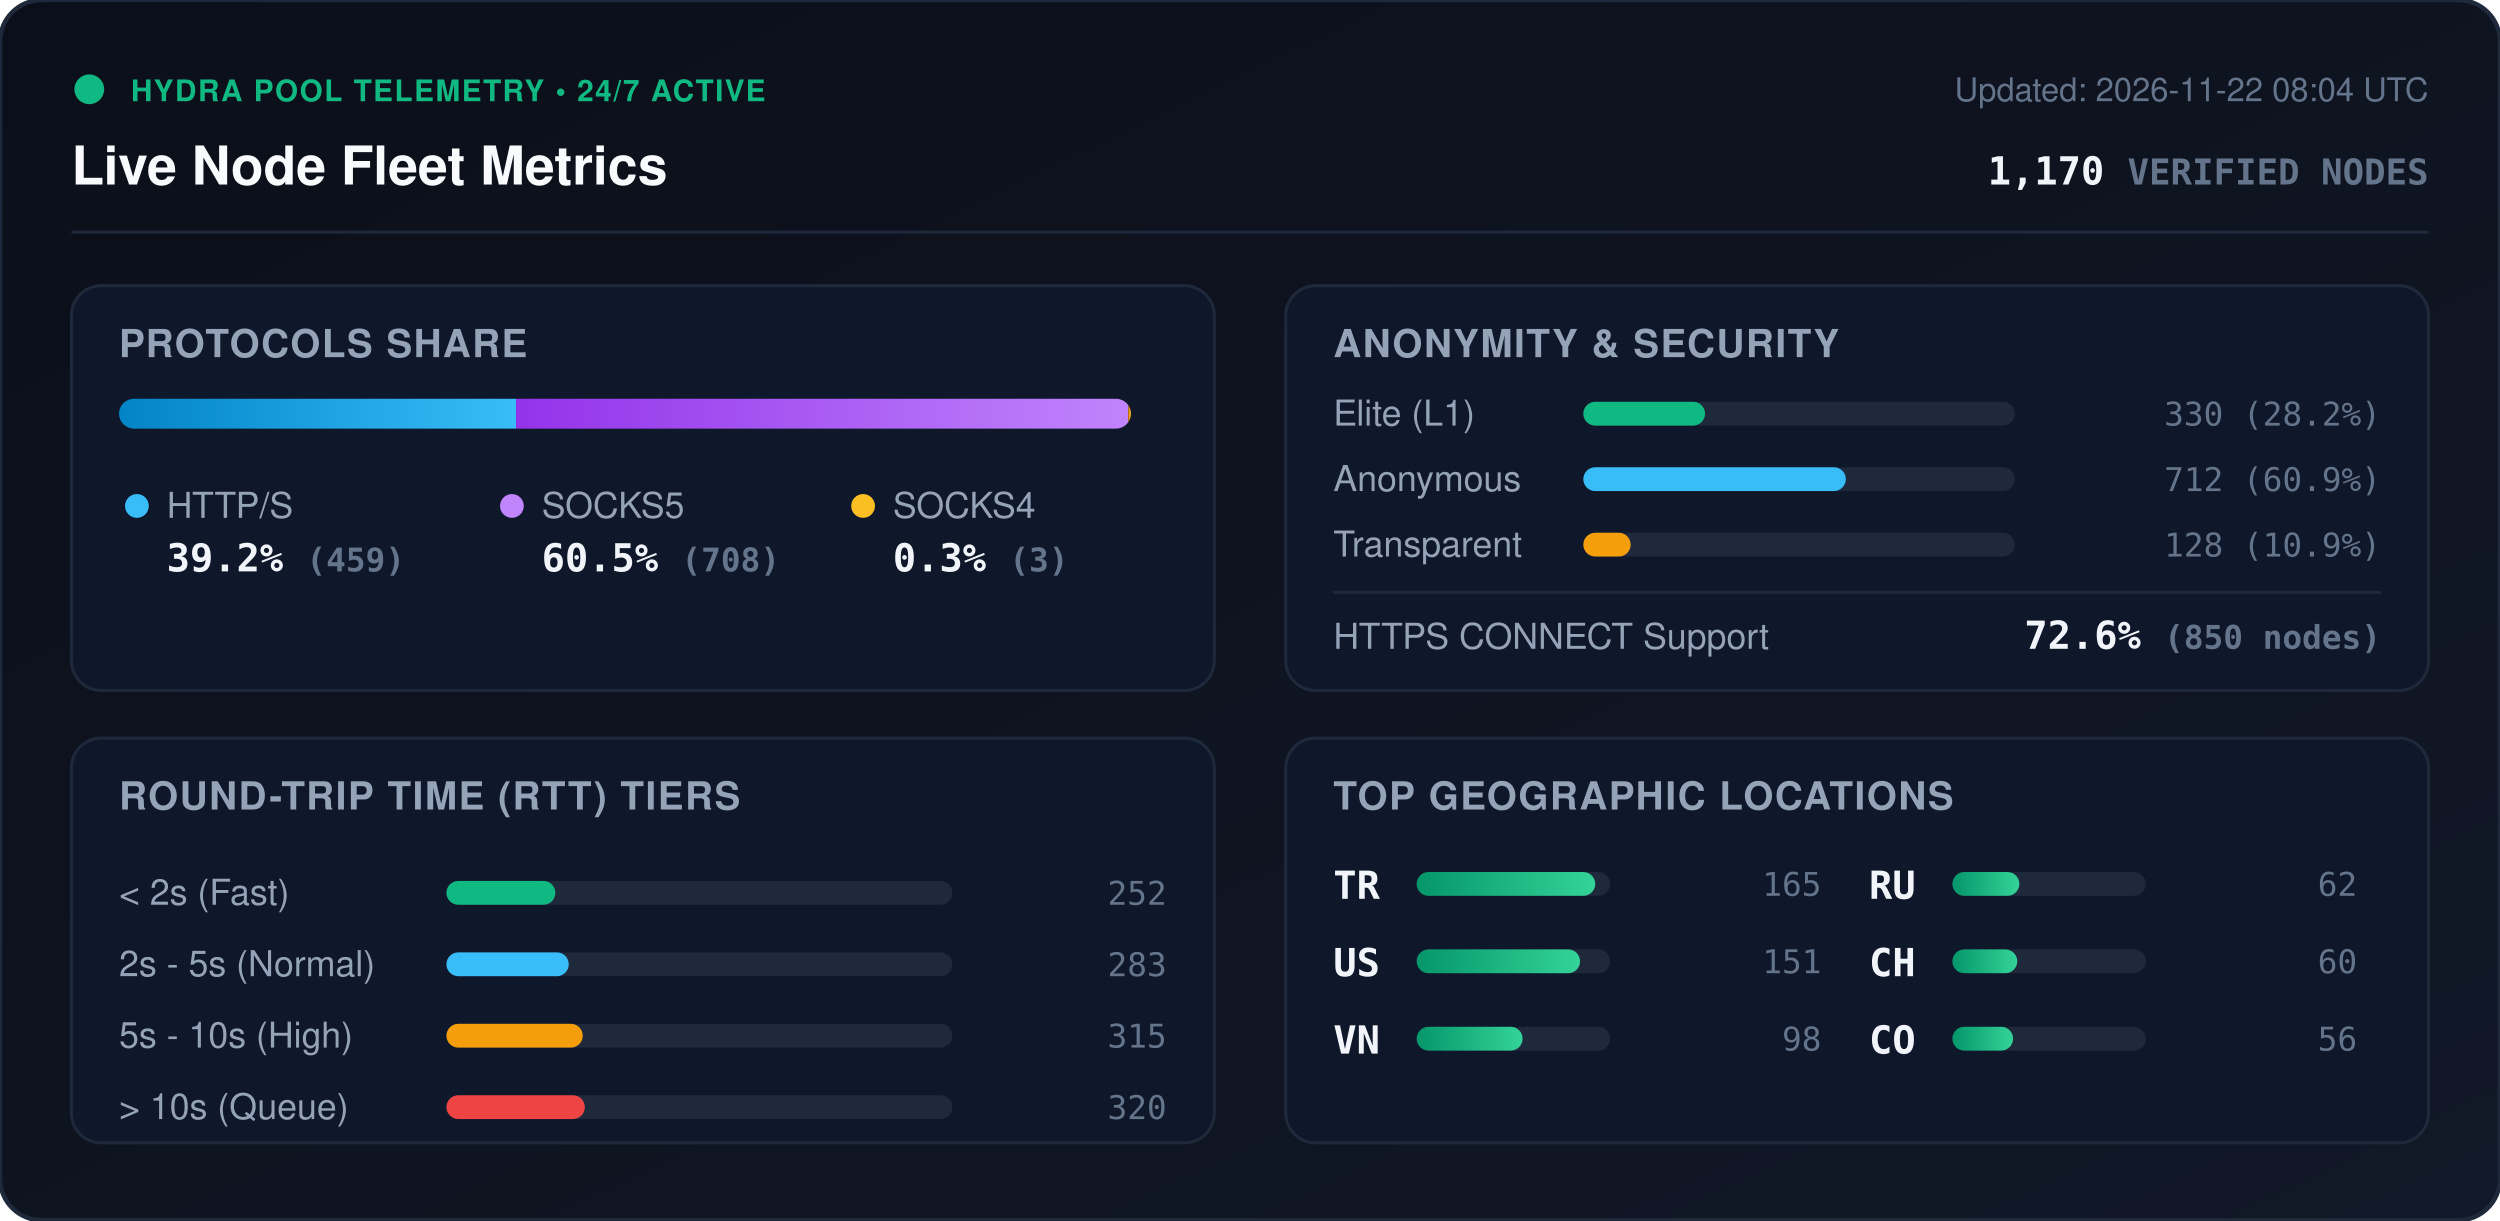
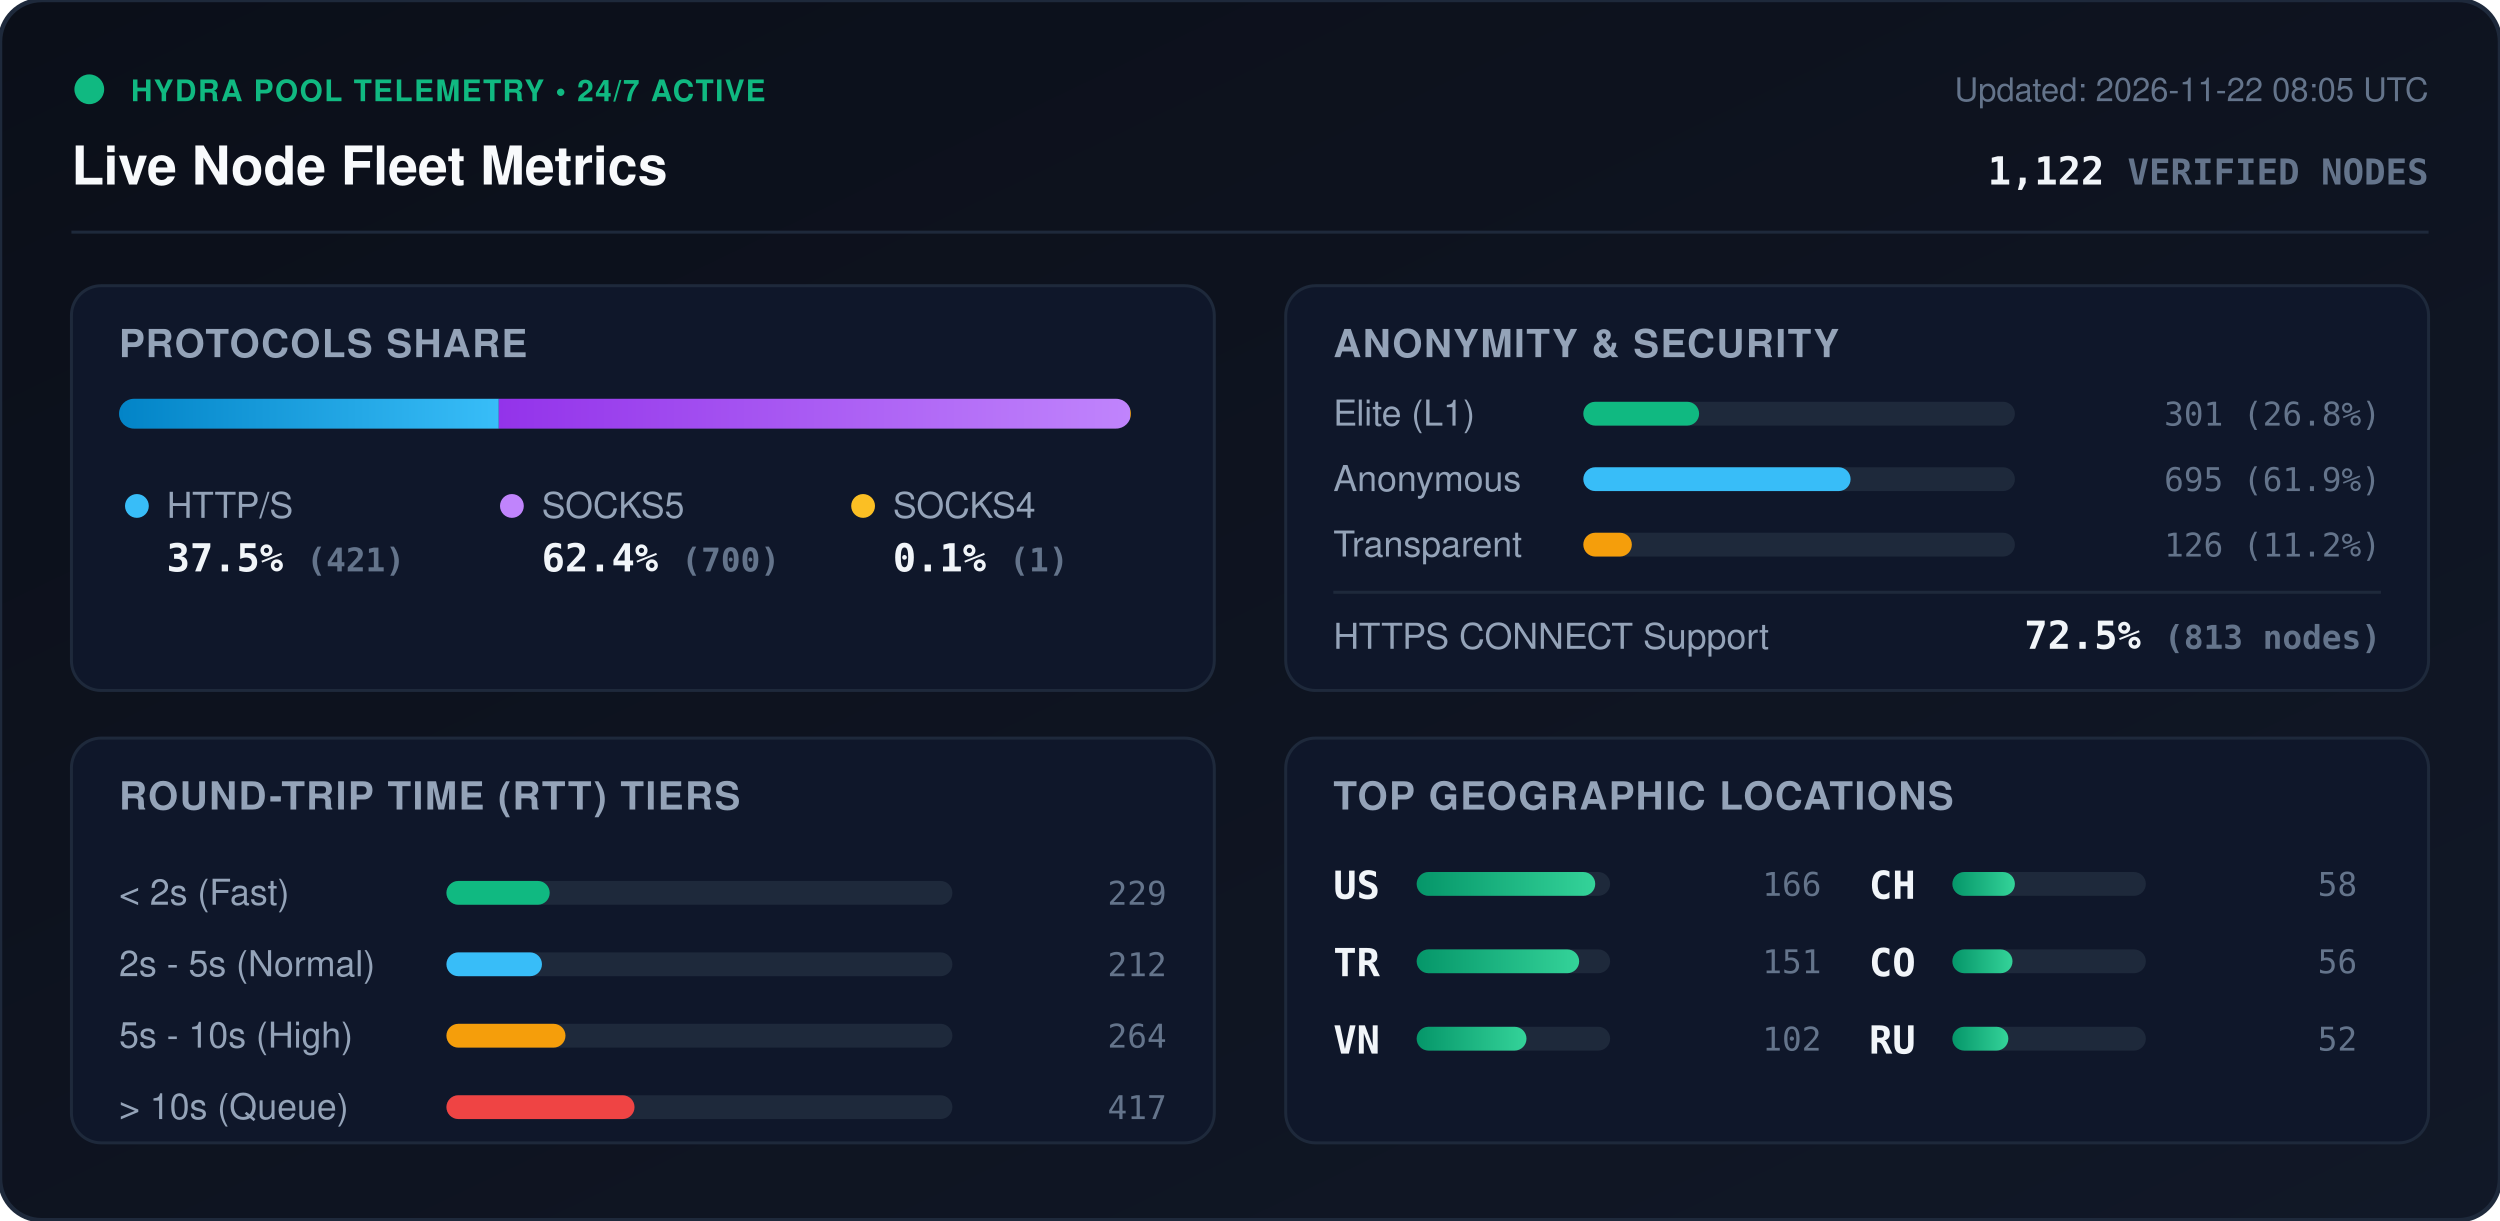
<svg xmlns="http://www.w3.org/2000/svg" viewBox="0 0 840 410" width="840" height="410" style="max-width: 100%; height: auto;">
  <defs>
    <linearGradient id="bg" x1="0%" y1="0%" x2="100%" y2="100%">
      <stop offset="0%" stop-color="#0b0f19" />
      <stop offset="100%" stop-color="#111827" />
    </linearGradient>
    <linearGradient id="bar-http" x1="0%" y1="0%" x2="100%" y2="0%">
      <stop offset="0%" stop-color="#0284c7" />
      <stop offset="100%" stop-color="#38bdf8" />
    </linearGradient>
    <linearGradient id="bar-socks5" x1="0%" y1="0%" x2="100%" y2="0%">
      <stop offset="0%" stop-color="#9333ea" />
      <stop offset="100%" stop-color="#c084fc" />
    </linearGradient>
    <linearGradient id="bar-socks4" x1="0%" y1="0%" x2="100%" y2="0%">
      <stop offset="0%" stop-color="#d97706" />
      <stop offset="100%" stop-color="#fbbf24" />
    </linearGradient>
    <linearGradient id="bar-green" x1="0%" y1="0%" x2="100%" y2="0%">
      <stop offset="0%" stop-color="#059669" />
      <stop offset="100%" stop-color="#34d399" />
    </linearGradient>
    <clipPath id="prog-track-clip">
      <rect width="340.0" height="10" rx="5" />
    </clipPath>
    <style>
      .title { font: 700 18px -apple-system, BlinkMacSystemFont, 'Segoe UI', Helvetica, Arial, sans-serif; fill: #f8fafc; }
      .sub { font: 500 11px -apple-system, BlinkMacSystemFont, 'Segoe UI', Helvetica, Arial, sans-serif; fill: #64748b; }
      .section-hdr { font: 600 13px -apple-system, BlinkMacSystemFont, 'Segoe UI', Helvetica, Arial, sans-serif; fill: #94a3b8; letter-spacing: 0.5px; }
      .metric-val { font: 700 13px -apple-system, BlinkMacSystemFont, 'Segoe UI', Helvetica, Arial, sans-serif; fill: #f1f5f9; }
      .metric-lbl { font: 500 12px -apple-system, BlinkMacSystemFont, 'Segoe UI', Helvetica, Arial, sans-serif; fill: #94a3b8; }
      .badge-txt { font: 700 10px -apple-system, BlinkMacSystemFont, 'Segoe UI', Helvetica, Arial, sans-serif; fill: #10b981; letter-spacing: 0.5px; }
      .mono { font-family: ui-monospace, SFMono-Regular, Menlo, Monaco, Consolas, monospace; }
      .pulse { animation: beacon 2s infinite ease-in-out; }
      @keyframes beacon { 0%, 100% { opacity: 1; } 50% { opacity: 0.35; } }
    </style>
  </defs>
  <rect width="840" height="410" rx="14" fill="url(#bg)" stroke="#1e293b" stroke-width="1.5" />
  <g transform="translate(24, 24)">
    <circle cx="6" cy="6" r="5" fill="#10b981" class="pulse" />
    <text x="20" y="10" class="badge-txt">HYDRA POOL TELEMETRY • 24/7 ACTIVE</text>
    <text x="0" y="38" class="title">Live Node Fleet Metrics</text>
-     <text x="792" y="10" text-anchor="end" class="sub">Updated: 2026-11-22 08:04 UTC</text>
-     <text x="792" y="38" text-anchor="end" class="metric-val mono" fill="#38bdf8">1,170 <tspan font-size="12" fill="#64748b">VERIFIED NODES</tspan>
+     <text x="792" y="10" text-anchor="end" class="sub">Updated: 2026-11-22 08:05 UTC</text>
+     <text x="792" y="38" text-anchor="end" class="metric-val mono" fill="#38bdf8">1,122 <tspan font-size="12" fill="#64748b">VERIFIED NODES</tspan>
    </text>
  </g>
  <line x1="24" y1="78" x2="816" y2="78" stroke="#1e293b" stroke-width="1" />
  <g transform="translate(24, 96)">
    <rect width="384" height="136" rx="10" fill="#0f172a" stroke="#1e293b" />
    <text x="16" y="24" class="section-hdr">PROTOCOLS SHARE</text>
    <g transform="translate(16, 38)">
      <rect width="340.0" height="10" rx="5" fill="#1e293b" />
      <g clip-path="url(#prog-track-clip)">
-         <rect x="0" width="133.4" height="10" fill="url(#bar-http)" />
-         <rect x="133.4" width="205.7" height="10" fill="url(#bar-socks5)" />
-         <rect x="339.1" width="0.9" height="10" fill="url(#bar-socks4)" />
+         <rect x="0" width="127.6" height="10" fill="url(#bar-http)" />
+         <rect x="127.6" width="212.1" height="10" fill="url(#bar-socks5)" />
+         <rect x="339.7" width="0.3" height="10" fill="url(#bar-socks4)" />
      </g>
    </g>
    <g transform="translate(16, 68)">
      <circle cx="6" cy="6" r="4" fill="#38bdf8" />
      <text x="16" y="10" class="metric-lbl">HTTP/S</text>
-       <text x="16" y="28" class="metric-val mono">39.2% <tspan font-size="11" fill="#64748b">(459)</tspan>
+       <text x="16" y="28" class="metric-val mono">37.5% <tspan font-size="11" fill="#64748b">(421)</tspan>
      </text>
      <circle cx="132" cy="6" r="4" fill="#c084fc" />
      <text x="142" y="10" class="metric-lbl">SOCKS5</text>
-       <text x="142" y="28" class="metric-val mono">60.5% <tspan font-size="11" fill="#64748b">(708)</tspan>
+       <text x="142" y="28" class="metric-val mono">62.4% <tspan font-size="11" fill="#64748b">(700)</tspan>
      </text>
      <circle cx="250" cy="6" r="4" fill="#fbbf24" />
      <text x="260" y="10" class="metric-lbl">SOCKS4</text>
-       <text x="260" y="28" class="metric-val mono">0.3% <tspan font-size="11" fill="#64748b">(3)</tspan>
+       <text x="260" y="28" class="metric-val mono">0.1% <tspan font-size="11" fill="#64748b">(1)</tspan>
      </text>
    </g>
  </g>
  <g transform="translate(432, 96)">
    <rect width="384" height="136" rx="10" fill="#0f172a" stroke="#1e293b" />
    <text x="16" y="24" class="section-hdr">ANONYMITY &amp; SECURITY</text>
    <text x="16" y="47" class="metric-lbl">Elite (L1)</text>
    <rect x="100" y="39" width="145.0" height="8" rx="4" fill="#1e293b" />
-     <rect x="100" y="39" width="40.9" height="8" rx="4" fill="#10b981" />
-     <text x="368" y="47" text-anchor="end" class="mono sub" fill="#e2e8f0">330 (28.2%)</text>
+     <rect x="100" y="39" width="38.9" height="8" rx="4" fill="#10b981" />
+     <text x="368" y="47" text-anchor="end" class="mono sub" fill="#e2e8f0">301 (26.8%)</text>
    <text x="16" y="69" class="metric-lbl">Anonymous</text>
    <rect x="100" y="61" width="145.0" height="8" rx="4" fill="#1e293b" />
-     <rect x="100" y="61" width="88.2" height="8" rx="4" fill="#38bdf8" />
-     <text x="368" y="69" text-anchor="end" class="mono sub" fill="#e2e8f0">712 (60.9%)</text>
+     <rect x="100" y="61" width="89.8" height="8" rx="4" fill="#38bdf8" />
+     <text x="368" y="69" text-anchor="end" class="mono sub" fill="#e2e8f0">695 (61.9%)</text>
    <text x="16" y="91" class="metric-lbl">Transparent</text>
    <rect x="100" y="83" width="145.0" height="8" rx="4" fill="#1e293b" />
-     <rect x="100" y="83" width="15.9" height="8" rx="4" fill="#f59e0b" />
-     <text x="368" y="91" text-anchor="end" class="mono sub" fill="#e2e8f0">128 (10.9%)</text>
+     <rect x="100" y="83" width="16.3" height="8" rx="4" fill="#f59e0b" />
+     <text x="368" y="91" text-anchor="end" class="mono sub" fill="#e2e8f0">126 (11.2%)</text>
    <line x1="16" y1="103" x2="368" y2="103" stroke="#1e293b" stroke-width="1" />
    <text x="16" y="122" class="metric-lbl">HTTPS CONNECT Support</text>
-     <text x="368" y="122" text-anchor="end" class="metric-val mono" fill="#34d399">72.6% <tspan font-size="11" fill="#64748b">(850 nodes)</tspan>
+     <text x="368" y="122" text-anchor="end" class="metric-val mono" fill="#34d399">72.5% <tspan font-size="11" fill="#64748b">(813 nodes)</tspan>
    </text>
  </g>
  <g transform="translate(24, 248)">
    <rect width="384" height="136" rx="10" fill="#0f172a" stroke="#1e293b" />
    <text x="16" y="24" class="section-hdr">ROUND-TRIP TIME (RTT) TIERS</text>
    <g transform="translate(16, 42)">
      <text x="0" y="14" class="metric-lbl">&lt; 2s (Fast)</text>
      <rect x="110" y="6" width="170" height="8" rx="4" fill="#1e293b" />
-       <rect x="110" y="6" width="36.6" height="8" rx="4" fill="#10b981" />
-       <text x="352" y="14" text-anchor="end" class="mono sub">252</text>
+       <rect x="110" y="6" width="34.7" height="8" rx="4" fill="#10b981" />
+       <text x="352" y="14" text-anchor="end" class="mono sub">229</text>
      <text x="0" y="38" class="metric-lbl">2s - 5s (Normal)</text>
      <rect x="110" y="30" width="170" height="8" rx="4" fill="#1e293b" />
-       <rect x="110" y="30" width="41.1" height="8" rx="4" fill="#38bdf8" />
-       <text x="352" y="38" text-anchor="end" class="mono sub">283</text>
+       <rect x="110" y="30" width="32.1" height="8" rx="4" fill="#38bdf8" />
+       <text x="352" y="38" text-anchor="end" class="mono sub">212</text>
      <text x="0" y="62" class="metric-lbl">5s - 10s (High)</text>
      <rect x="110" y="54" width="170" height="8" rx="4" fill="#1e293b" />
-       <rect x="110" y="54" width="45.8" height="8" rx="4" fill="#f59e0b" />
-       <text x="352" y="62" text-anchor="end" class="mono sub">315</text>
+       <rect x="110" y="54" width="40.0" height="8" rx="4" fill="#f59e0b" />
+       <text x="352" y="62" text-anchor="end" class="mono sub">264</text>
      <text x="0" y="86" class="metric-lbl">&gt; 10s (Queue)</text>
      <rect x="110" y="78" width="170" height="8" rx="4" fill="#1e293b" />
-       <rect x="110" y="78" width="46.5" height="8" rx="4" fill="#ef4444" />
-       <text x="352" y="86" text-anchor="end" class="mono sub">320</text>
+       <rect x="110" y="78" width="63.2" height="8" rx="4" fill="#ef4444" />
+       <text x="352" y="86" text-anchor="end" class="mono sub">417</text>
    </g>
  </g>
  <g transform="translate(432, 248)">
    <rect width="384" height="136" rx="10" fill="#0f172a" stroke="#1e293b" />
    <text x="16" y="24" class="section-hdr">TOP GEOGRAPHIC LOCATIONS</text>
    <g transform="translate(16, 42)">
      <g transform="translate(0, 0)">
+         <text x="0" y="12" class="mono metric-val" font-size="12">US</text>
+         <rect x="28" y="3" width="65" height="8" rx="4" fill="#1e293b" />
+         <rect x="28" y="3" width="60.0" height="8" rx="4" fill="url(#bar-green)" />
+         <text x="164" y="11" text-anchor="end" class="mono sub">166</text>
+       </g>
+       <g transform="translate(0, 26)">
        <text x="0" y="12" class="mono metric-val" font-size="12">TR</text>
        <rect x="28" y="3" width="65" height="8" rx="4" fill="#1e293b" />
-         <rect x="28" y="3" width="60.0" height="8" rx="4" fill="url(#bar-green)" />
-         <text x="164" y="11" text-anchor="end" class="mono sub">165</text>
-       </g>
-       <g transform="translate(0, 26)">
-         <text x="0" y="12" class="mono metric-val" font-size="12">US</text>
-         <rect x="28" y="3" width="65" height="8" rx="4" fill="#1e293b" />
-         <rect x="28" y="3" width="54.9" height="8" rx="4" fill="url(#bar-green)" />
+         <rect x="28" y="3" width="54.6" height="8" rx="4" fill="url(#bar-green)" />
        <text x="164" y="11" text-anchor="end" class="mono sub">151</text>
      </g>
      <g transform="translate(0, 52)">
        <text x="0" y="12" class="mono metric-val" font-size="12">VN</text>
        <rect x="28" y="3" width="65" height="8" rx="4" fill="#1e293b" />
-         <rect x="28" y="3" width="35.6" height="8" rx="4" fill="url(#bar-green)" />
-         <text x="164" y="11" text-anchor="end" class="mono sub">98</text>
+         <rect x="28" y="3" width="36.9" height="8" rx="4" fill="url(#bar-green)" />
+         <text x="164" y="11" text-anchor="end" class="mono sub">102</text>
      </g>
      <g transform="translate(180, 0)">
+         <text x="0" y="12" class="mono metric-val" font-size="12">CH</text>
+         <rect x="28" y="3" width="65" height="8" rx="4" fill="#1e293b" />
+         <rect x="28" y="3" width="21.0" height="8" rx="4" fill="url(#bar-green)" />
+         <text x="164" y="11" text-anchor="end" class="mono sub">58</text>
+       </g>
+       <g transform="translate(180, 26)">
+         <text x="0" y="12" class="mono metric-val" font-size="12">CO</text>
+         <rect x="28" y="3" width="65" height="8" rx="4" fill="#1e293b" />
+         <rect x="28" y="3" width="20.2" height="8" rx="4" fill="url(#bar-green)" />
+         <text x="164" y="11" text-anchor="end" class="mono sub">56</text>
+       </g>
+       <g transform="translate(180, 52)">
        <text x="0" y="12" class="mono metric-val" font-size="12">RU</text>
        <rect x="28" y="3" width="65" height="8" rx="4" fill="#1e293b" />
-         <rect x="28" y="3" width="22.5" height="8" rx="4" fill="url(#bar-green)" />
-         <text x="164" y="11" text-anchor="end" class="mono sub">62</text>
-       </g>
-       <g transform="translate(180, 26)">
-         <text x="0" y="12" class="mono metric-val" font-size="12">CH</text>
-         <rect x="28" y="3" width="65" height="8" rx="4" fill="#1e293b" />
-         <rect x="28" y="3" width="21.8" height="8" rx="4" fill="url(#bar-green)" />
-         <text x="164" y="11" text-anchor="end" class="mono sub">60</text>
-       </g>
-       <g transform="translate(180, 52)">
-         <text x="0" y="12" class="mono metric-val" font-size="12">CO</text>
-         <rect x="28" y="3" width="65" height="8" rx="4" fill="#1e293b" />
-         <rect x="28" y="3" width="20.4" height="8" rx="4" fill="url(#bar-green)" />
-         <text x="164" y="11" text-anchor="end" class="mono sub">56</text>
+         <rect x="28" y="3" width="18.8" height="8" rx="4" fill="url(#bar-green)" />
+         <text x="164" y="11" text-anchor="end" class="mono sub">52</text>
      </g>
    </g>
  </g>
</svg>
